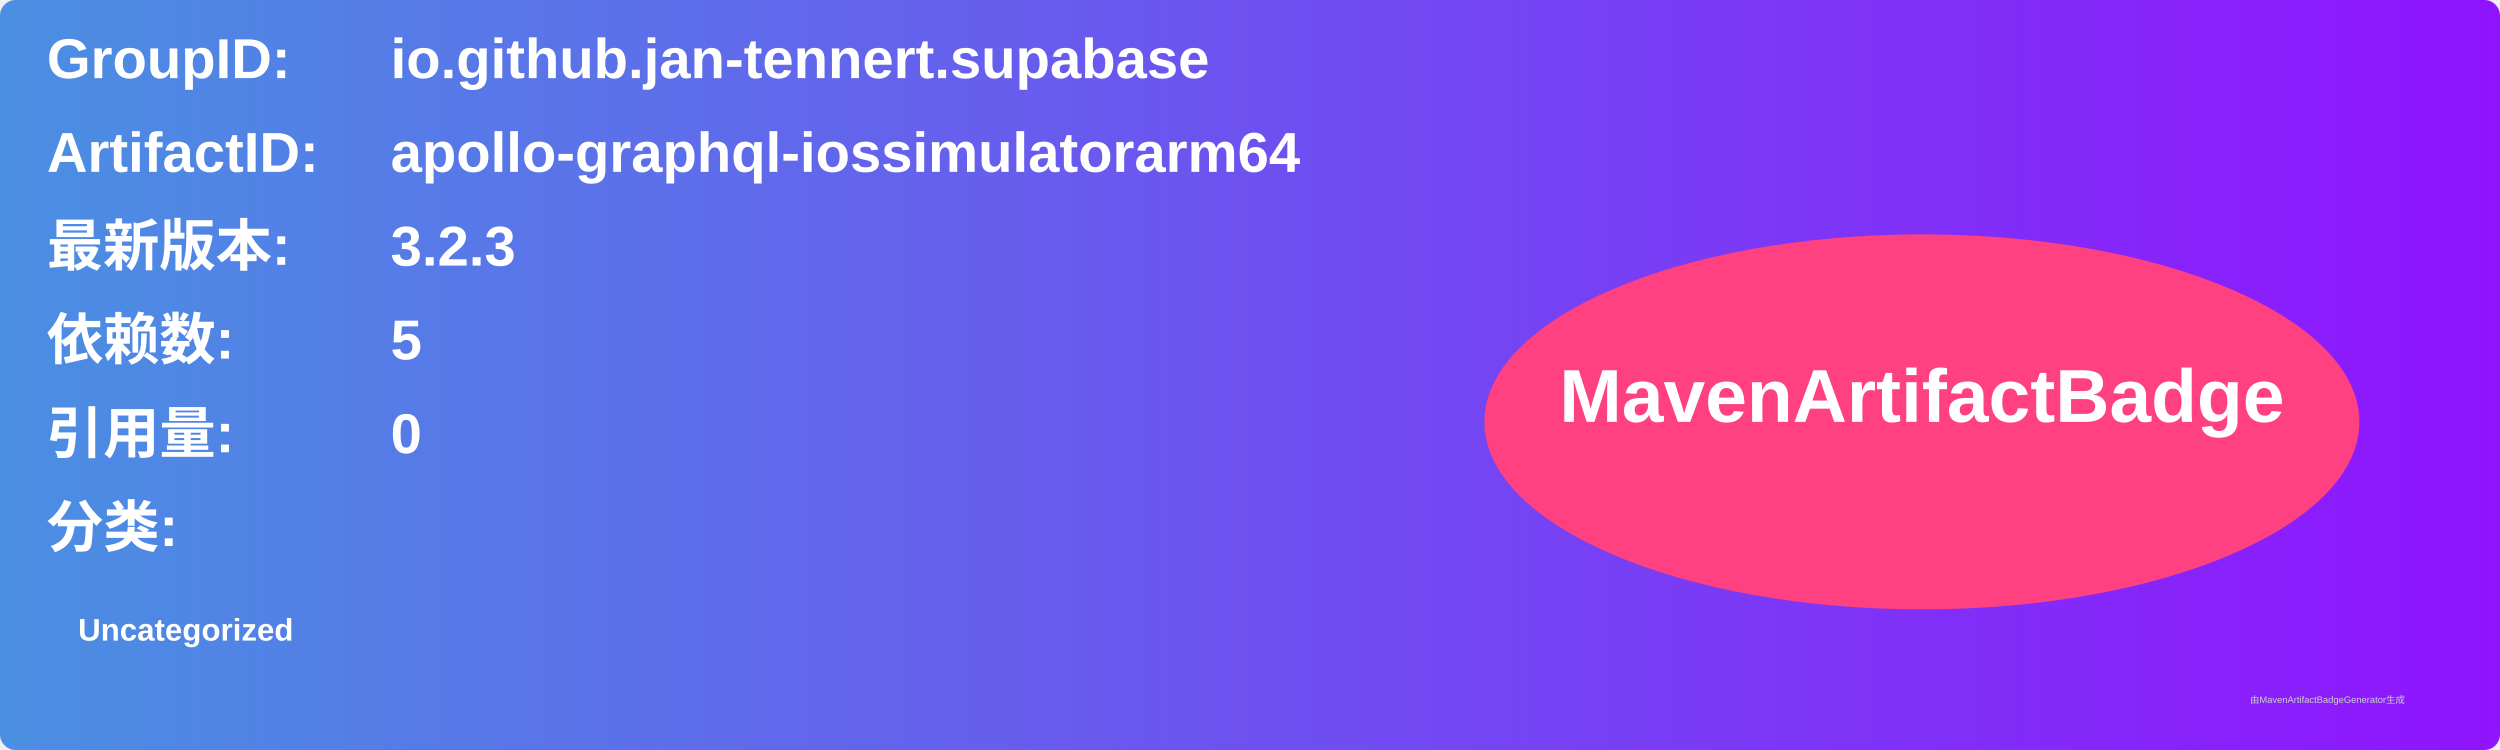
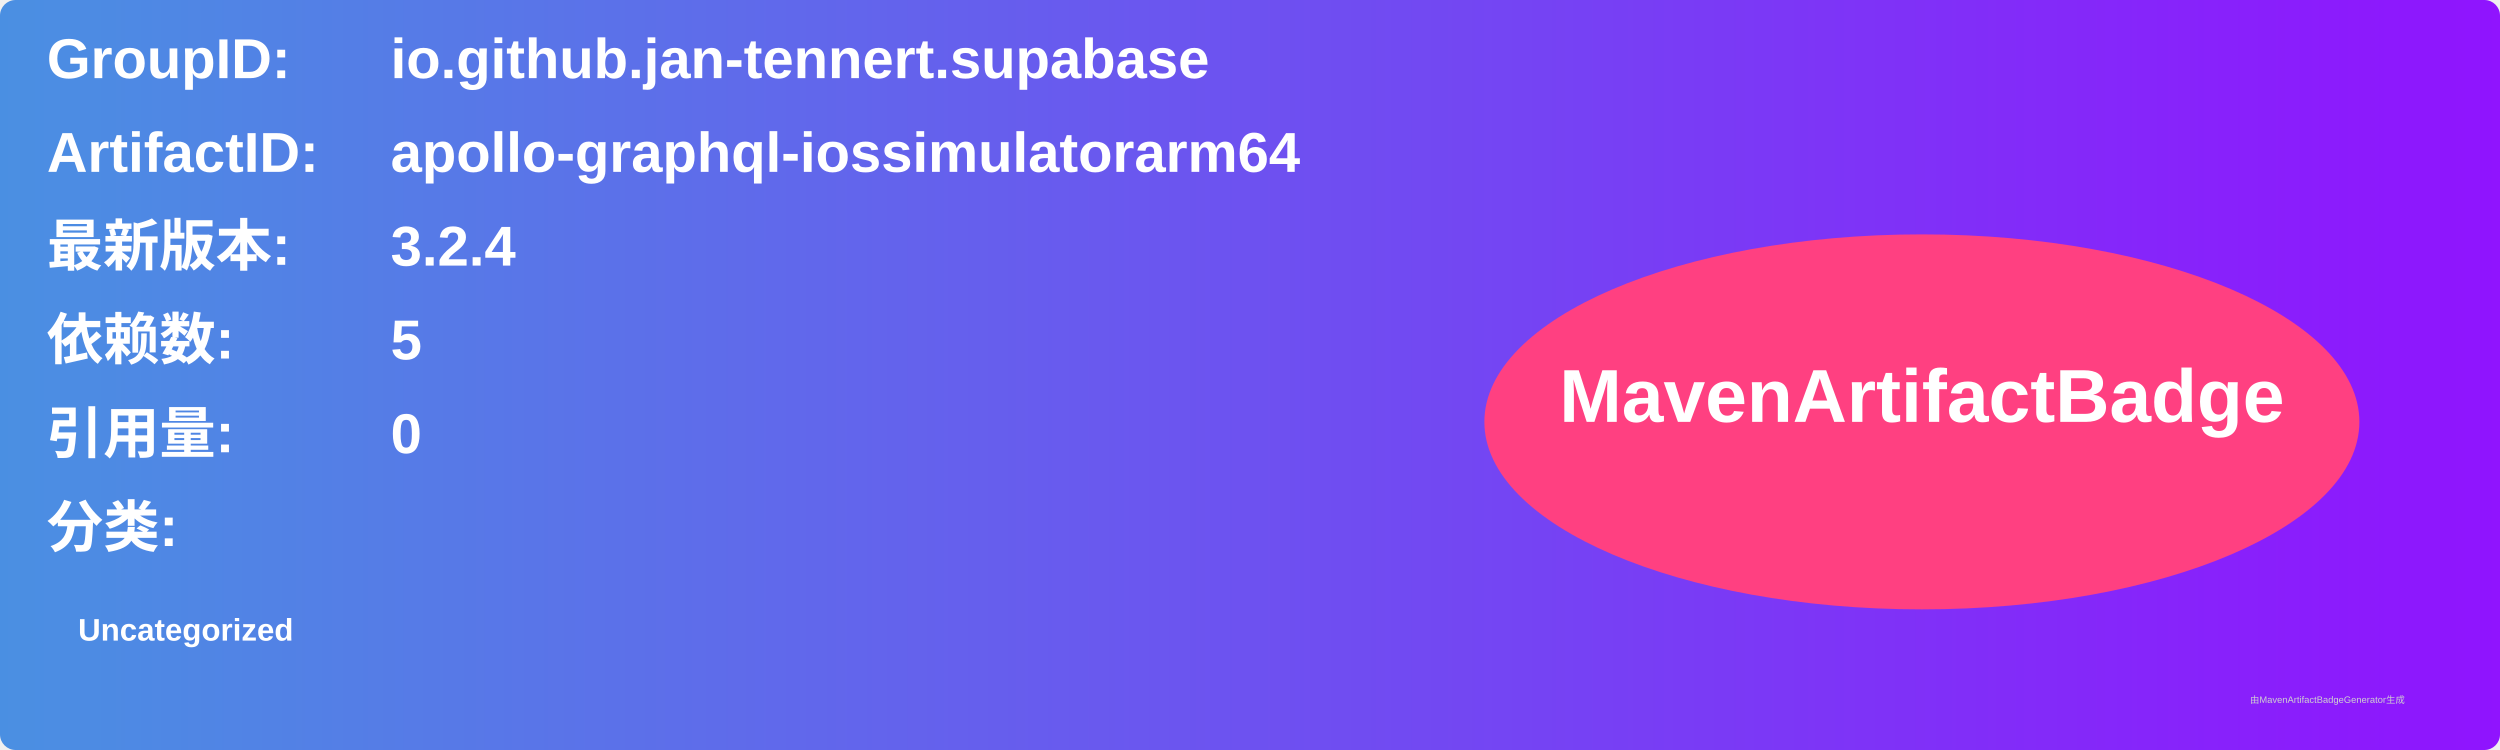
<svg xmlns="http://www.w3.org/2000/svg" width="800" height="240" viewBox="0 0 800 240">
  <linearGradient id="grad" x1="0%" y1="0%" x2="100%" y2="0%">
    <stop offset="0%" stop-color="#4a90e2" />
    <stop offset="100%" stop-color="#9013fe" />
  </linearGradient>
  <rect width="100%" height="100%" rx="5" ry="5" fill="url(#grad)" />
  <g transform="translate(15, 15)">
    <text x="0" y="10" font-family="Arial" font-size="18" fill="white" font-weight="bold" width="260">GroupID:</text>
    <text x="110" y="10" font-family="Arial" font-size="18" fill="white" font-weight="bold" width="460">io.github.jan-tennert.supabase</text>
    <text x="0" y="40" font-family="Arial" font-size="18" fill="white" font-weight="bold" width="260">ArtifactID:</text>
    <text x="110" y="40" font-family="Arial" font-size="18" fill="white" font-weight="bold" width="460">apollo-graphql-iossimulatorarm64</text>
    <text x="0" y="70" font-family="Arial" font-size="18" fill="white" font-weight="bold">最新版本:</text>
    <text x="110" y="70" font-family="Arial" font-size="18" fill="white" font-weight="bold">
-       <tspan font-weight="bold">3.2.3</tspan>
+       <tspan font-weight="bold">3.2.4</tspan>
    </text>
    <text x="0" y="100" font-family="Arial" font-size="18" fill="white" font-weight="bold">依赖数: </text>
    <text x="110" y="100" font-family="Arial" font-size="18" fill="white">
      <tspan font-weight="bold">5</tspan>
    </text>
    <text x="0" y="130" font-family="Arial" font-size="18" fill="white" font-weight="bold">引用量: </text>
    <text x="110" y="130" font-family="Arial" font-size="18" fill="white">
      <tspan font-weight="bold">0</tspan>
    </text>
    <text x="0" y="160" font-family="Arial" font-size="18" fill="white" font-weight="bold">分类:</text>
    <text x="10" y="190" font-family="Arial" font-size="10" fill="white">
      <tspan font-weight="bold">Uncategorized</tspan>
    </text>
    <ellipse cx="600" cy="120" rx="140" ry="60" fill="#ff4081" />
    <text x="600" y="120" text-anchor="middle" font-family="Arial" font-size="24" fill="white" font-weight="bold">MavenArtifactBadge</text>
  </g>
  <text x="720" y="225" font-family="Arial" font-size="3" fill="#d0d0d0">由MavenArtifactBadgeGenerator生成</text>
</svg>
